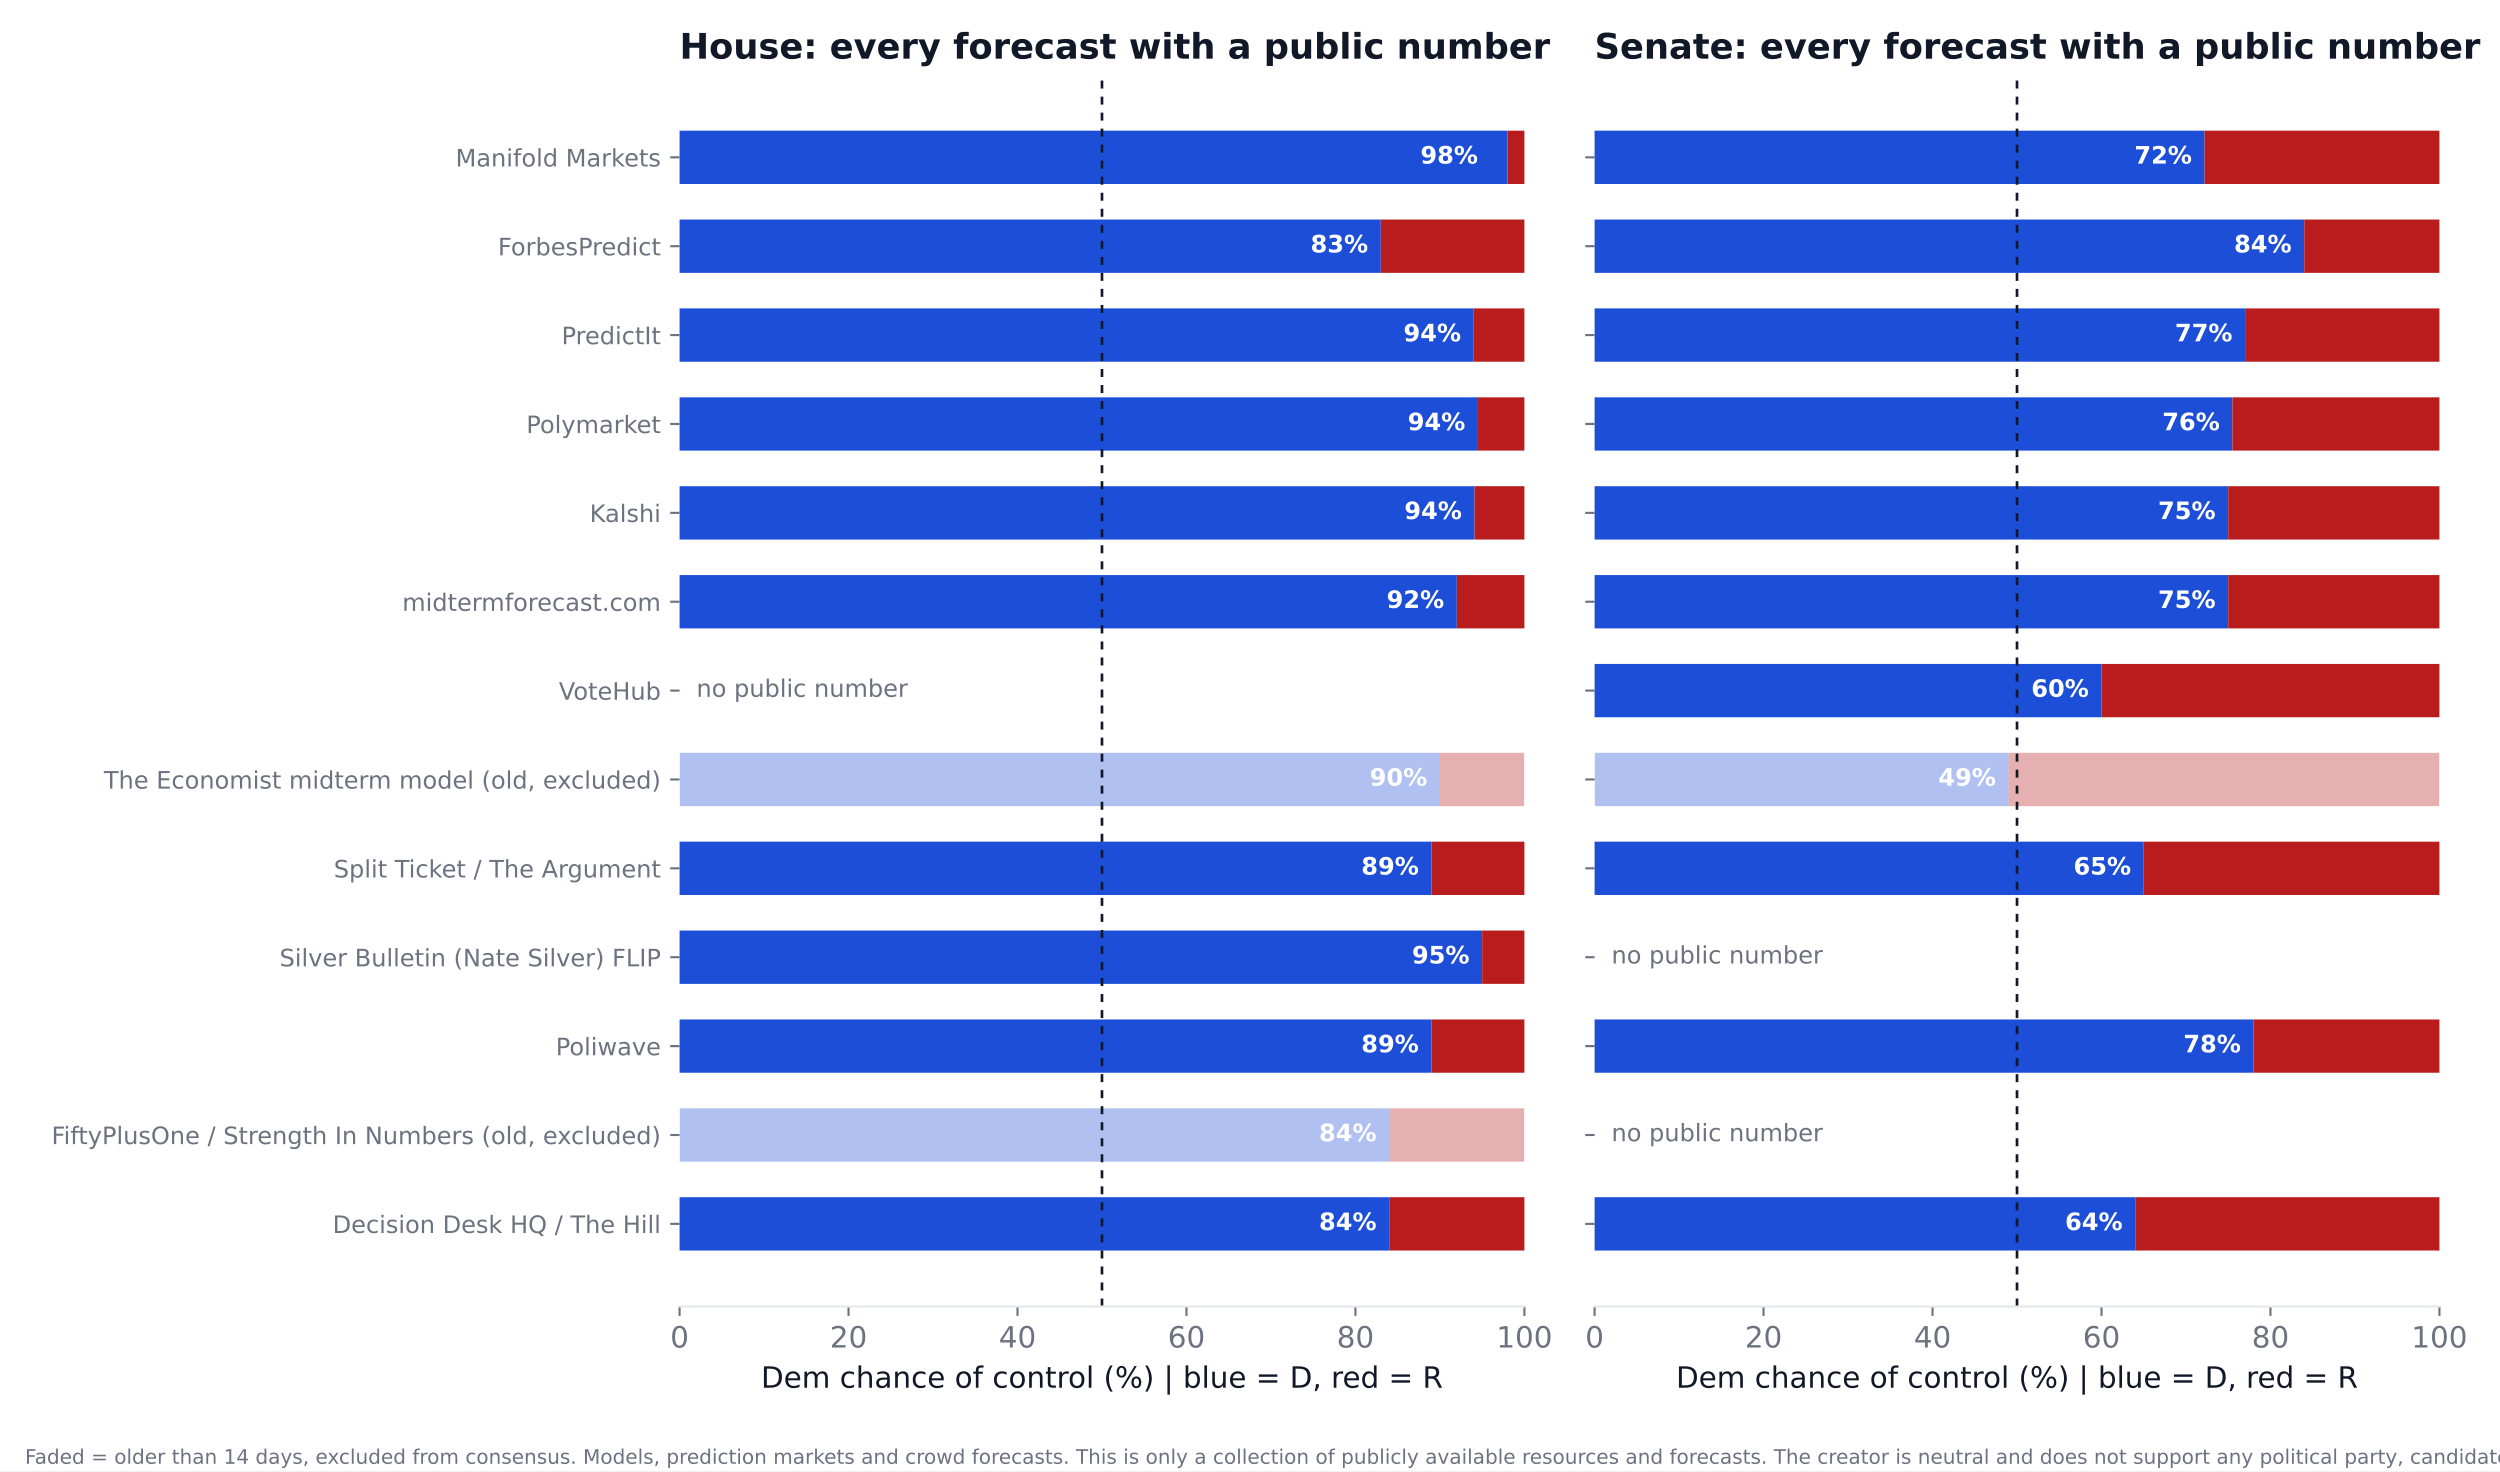
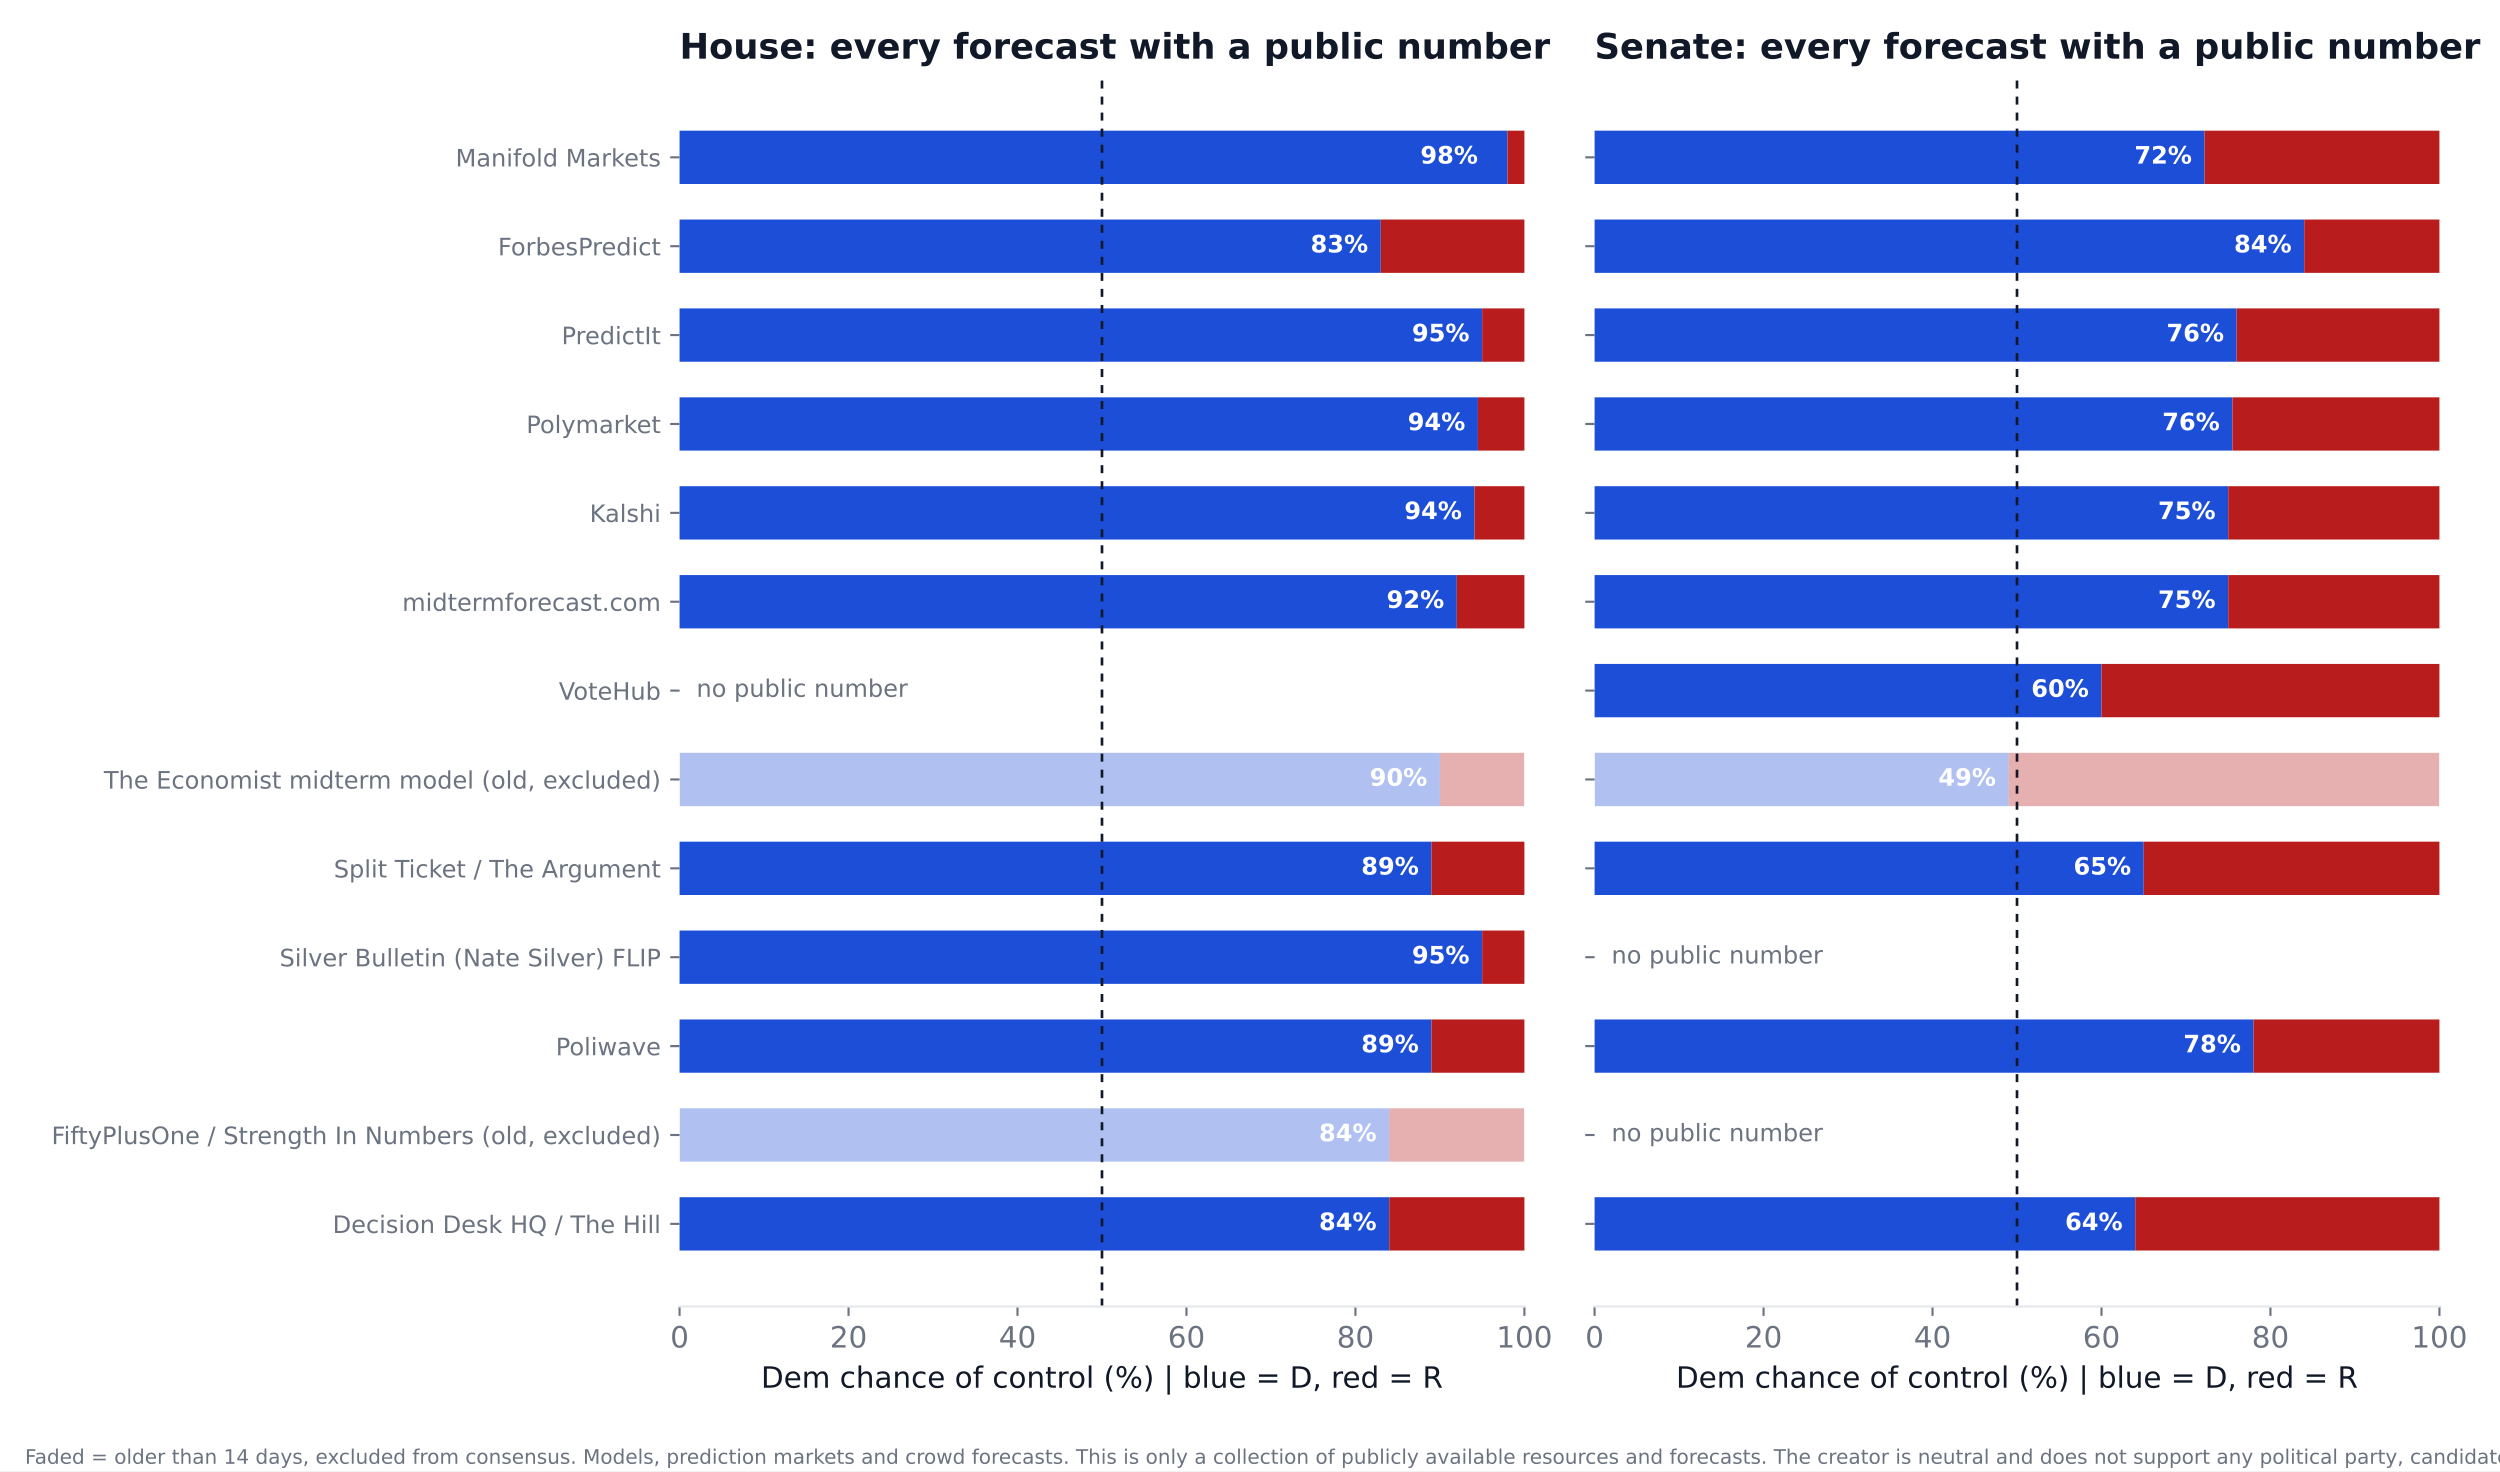
<svg xmlns="http://www.w3.org/2000/svg" xmlns:xlink="http://www.w3.org/1999/xlink" width="936pt" height="550.8pt" viewBox="0 0 936 550.8" version="1.1">
  <defs>
    <style type="text/css">*{stroke-linejoin: round; stroke-linecap: butt}</style>
  </defs>
  <g id="figure_1">
    <g id="patch_1">
      <path d="M 0 550.8  L 936 550.8  L 936 0  L 0 0  z " style="fill: #ffffff" />
    </g>
    <g id="axes_1">
      <g id="patch_2">
        <path d="M 254.433 489.159  L 570.736 489.159  L 570.736 27.96  L 254.433 27.96  z " style="fill: #ffffff" />
      </g>
      <g id="patch_3">
-         <path d="M 254.433 468.195  L 520.128 468.195  L 520.128 448.23  L 254.433 448.23  z " clip-path="url(#pa584ef31eb)" style="fill: #1d4ed8" />
+         <path d="M 254.433 468.195  L 520.128 468.195  L 520.128 448.23  L 254.433 448.23  z " clip-path="url(#pe3d5278f3a)" style="fill: #1d4ed8" />
      </g>
      <g id="patch_4">
-         <path d="M 520.128 468.195  L 570.736 468.195  L 570.736 448.23  L 520.128 448.23  z " clip-path="url(#pa584ef31eb)" style="fill: #b91c1c" />
+         <path d="M 520.128 468.195  L 570.736 468.195  L 570.736 448.23  L 520.128 448.23  z " clip-path="url(#pe3d5278f3a)" style="fill: #b91c1c" />
      </g>
      <g id="patch_5">
-         <path d="M 254.433 434.919  L 520.128 434.919  L 520.128 414.954  L 254.433 414.954  z " clip-path="url(#pa584ef31eb)" style="fill: #1d4ed8; opacity: 0.35" />
+         <path d="M 254.433 434.919  L 520.128 434.919  L 520.128 414.954  L 254.433 414.954  z " clip-path="url(#pe3d5278f3a)" style="fill: #1d4ed8; opacity: 0.35" />
      </g>
      <g id="patch_6">
-         <path d="M 520.128 434.919  L 570.736 434.919  L 570.736 414.954  L 520.128 414.954  z " clip-path="url(#pa584ef31eb)" style="fill: #b91c1c; opacity: 0.35" />
+         <path d="M 520.128 434.919  L 570.736 434.919  L 570.736 414.954  L 520.128 414.954  z " clip-path="url(#pe3d5278f3a)" style="fill: #b91c1c; opacity: 0.35" />
      </g>
      <g id="patch_7">
-         <path d="M 254.433 401.644  L 535.943 401.644  L 535.943 381.679  L 254.433 381.679  z " clip-path="url(#pa584ef31eb)" style="fill: #1d4ed8" />
+         <path d="M 254.433 401.644  L 535.943 401.644  L 535.943 381.679  L 254.433 381.679  z " clip-path="url(#pe3d5278f3a)" style="fill: #1d4ed8" />
      </g>
      <g id="patch_8">
-         <path d="M 535.943 401.644  L 570.736 401.644  L 570.736 381.679  L 535.943 381.679  z " clip-path="url(#pa584ef31eb)" style="fill: #b91c1c" />
+         <path d="M 535.943 401.644  L 570.736 401.644  L 570.736 381.679  L 535.943 381.679  z " clip-path="url(#pe3d5278f3a)" style="fill: #b91c1c" />
      </g>
      <g id="patch_9">
-         <path d="M 254.433 368.368  L 554.921 368.368  L 554.921 348.403  L 254.433 348.403  z " clip-path="url(#pa584ef31eb)" style="fill: #1d4ed8" />
+         <path d="M 254.433 368.368  L 554.921 368.368  L 554.921 348.403  L 254.433 348.403  z " clip-path="url(#pe3d5278f3a)" style="fill: #1d4ed8" />
      </g>
      <g id="patch_10">
-         <path d="M 554.921 368.368  L 570.736 368.368  L 570.736 348.403  L 554.921 348.403  z " clip-path="url(#pa584ef31eb)" style="fill: #b91c1c" />
+         <path d="M 554.921 368.368  L 570.736 368.368  L 570.736 348.403  L 554.921 348.403  z " clip-path="url(#pe3d5278f3a)" style="fill: #b91c1c" />
      </g>
      <g id="patch_11">
-         <path d="M 254.433 335.093  L 535.943 335.093  L 535.943 315.128  L 254.433 315.128  z " clip-path="url(#pa584ef31eb)" style="fill: #1d4ed8" />
+         <path d="M 254.433 335.093  L 535.943 335.093  L 535.943 315.128  L 254.433 315.128  z " clip-path="url(#pe3d5278f3a)" style="fill: #1d4ed8" />
      </g>
      <g id="patch_12">
-         <path d="M 535.943 335.093  L 570.736 335.093  L 570.736 315.128  L 535.943 315.128  z " clip-path="url(#pa584ef31eb)" style="fill: #b91c1c" />
+         <path d="M 535.943 335.093  L 570.736 335.093  L 570.736 315.128  L 535.943 315.128  z " clip-path="url(#pe3d5278f3a)" style="fill: #b91c1c" />
      </g>
      <g id="patch_13">
-         <path d="M 254.433 301.817  L 539.106 301.817  L 539.106 281.852  L 254.433 281.852  z " clip-path="url(#pa584ef31eb)" style="fill: #1d4ed8; opacity: 0.35" />
+         <path d="M 254.433 301.817  L 539.106 301.817  L 539.106 281.852  L 254.433 281.852  z " clip-path="url(#pe3d5278f3a)" style="fill: #1d4ed8; opacity: 0.35" />
      </g>
      <g id="patch_14">
-         <path d="M 539.106 301.817  L 570.736 301.817  L 570.736 281.852  L 539.106 281.852  z " clip-path="url(#pa584ef31eb)" style="fill: #b91c1c; opacity: 0.35" />
+         <path d="M 539.106 301.817  L 570.736 301.817  L 570.736 281.852  L 539.106 281.852  z " clip-path="url(#pe3d5278f3a)" style="fill: #b91c1c; opacity: 0.35" />
      </g>
      <g id="patch_15">
-         <path d="M 254.433 235.266  L 545.432 235.266  L 545.432 215.301  L 254.433 215.301  z " clip-path="url(#pa584ef31eb)" style="fill: #1d4ed8" />
+         <path d="M 254.433 235.266  L 545.432 235.266  L 545.432 215.301  L 254.433 215.301  z " clip-path="url(#pe3d5278f3a)" style="fill: #1d4ed8" />
      </g>
      <g id="patch_16">
-         <path d="M 545.432 235.266  L 570.736 235.266  L 570.736 215.301  L 545.432 215.301  z " clip-path="url(#pa584ef31eb)" style="fill: #b91c1c" />
+         <path d="M 545.432 235.266  L 570.736 235.266  L 570.736 215.301  L 545.432 215.301  z " clip-path="url(#pe3d5278f3a)" style="fill: #b91c1c" />
      </g>
      <g id="patch_17">
-         <path d="M 254.433 201.991  L 552.074 201.991  L 552.074 182.026  L 254.433 182.026  z " clip-path="url(#pa584ef31eb)" style="fill: #1d4ed8" />
+         <path d="M 254.433 201.991  L 552.074 201.991  L 552.074 182.026  L 254.433 182.026  z " clip-path="url(#pe3d5278f3a)" style="fill: #1d4ed8" />
      </g>
      <g id="patch_18">
-         <path d="M 552.074 201.991  L 570.736 201.991  L 570.736 182.026  L 552.074 182.026  z " clip-path="url(#pa584ef31eb)" style="fill: #b91c1c" />
+         <path d="M 552.074 201.991  L 570.736 201.991  L 570.736 182.026  L 552.074 182.026  z " clip-path="url(#pe3d5278f3a)" style="fill: #b91c1c" />
      </g>
      <g id="patch_19">
-         <path d="M 254.433 168.715  L 553.34 168.715  L 553.34 148.75  L 254.433 148.75  z " clip-path="url(#pa584ef31eb)" style="fill: #1d4ed8" />
+         <path d="M 254.433 168.715  L 553.34 168.715  L 553.34 148.75  L 254.433 148.75  z " clip-path="url(#pe3d5278f3a)" style="fill: #1d4ed8" />
      </g>
      <g id="patch_20">
-         <path d="M 553.34 168.715  L 570.736 168.715  L 570.736 148.75  L 553.34 148.75  z " clip-path="url(#pa584ef31eb)" style="fill: #b91c1c" />
+         <path d="M 553.34 168.715  L 570.736 168.715  L 570.736 148.75  L 553.34 148.75  z " clip-path="url(#pe3d5278f3a)" style="fill: #b91c1c" />
      </g>
      <g id="patch_21">
-         <path d="M 254.433 135.44  L 551.758 135.44  L 551.758 115.475  L 254.433 115.475  z " clip-path="url(#pa584ef31eb)" style="fill: #1d4ed8" />
+         <path d="M 254.433 135.44  L 554.921 135.44  L 554.921 115.475  L 254.433 115.475  z " clip-path="url(#pe3d5278f3a)" style="fill: #1d4ed8" />
      </g>
      <g id="patch_22">
-         <path d="M 551.758 135.44  L 570.736 135.44  L 570.736 115.475  L 551.758 115.475  z " clip-path="url(#pa584ef31eb)" style="fill: #b91c1c" />
+         <path d="M 554.921 135.44  L 570.736 135.44  L 570.736 115.475  L 554.921 115.475  z " clip-path="url(#pe3d5278f3a)" style="fill: #b91c1c" />
      </g>
      <g id="patch_23">
-         <path d="M 254.433 102.164  L 516.965 102.164  L 516.965 82.199  L 254.433 82.199  z " clip-path="url(#pa584ef31eb)" style="fill: #1d4ed8" />
+         <path d="M 254.433 102.164  L 516.965 102.164  L 516.965 82.199  L 254.433 82.199  z " clip-path="url(#pe3d5278f3a)" style="fill: #1d4ed8" />
      </g>
      <g id="patch_24">
-         <path d="M 516.965 102.164  L 570.736 102.164  L 570.736 82.199  L 516.965 82.199  z " clip-path="url(#pa584ef31eb)" style="fill: #b91c1c" />
+         <path d="M 516.965 102.164  L 570.736 102.164  L 570.736 82.199  L 516.965 82.199  z " clip-path="url(#pe3d5278f3a)" style="fill: #b91c1c" />
      </g>
      <g id="patch_25">
-         <path d="M 254.433 68.889  L 564.41 68.889  L 564.41 48.924  L 254.433 48.924  z " clip-path="url(#pa584ef31eb)" style="fill: #1d4ed8" />
+         <path d="M 254.433 68.889  L 564.41 68.889  L 564.41 48.924  L 254.433 48.924  z " clip-path="url(#pe3d5278f3a)" style="fill: #1d4ed8" />
      </g>
      <g id="patch_26">
-         <path d="M 564.41 68.889  L 570.736 68.889  L 570.736 48.924  L 564.41 48.924  z " clip-path="url(#pa584ef31eb)" style="fill: #b91c1c" />
+         <path d="M 564.41 68.889  L 570.736 68.889  L 570.736 48.924  L 564.41 48.924  z " clip-path="url(#pe3d5278f3a)" style="fill: #b91c1c" />
      </g>
      <g id="matplotlib.axis_1">
        <g id="xtick_1">
          <g id="line2d_1">
            <defs>
-               <path id="m327b781f5a" d="M 0 0  L 0 3.5  " style="stroke: #6b7280; stroke-width: 0.8" />
+               <path id="mea814f2632" d="M 0 0  L 0 3.5  " style="stroke: #6b7280; stroke-width: 0.8" />
            </defs>
            <g>
-               <use xlink:href="#m327b781f5a" x="254.433" y="489.159" style="fill: #6b7280; stroke: #6b7280; stroke-width: 0.8" />
+               <use xlink:href="#mea814f2632" x="254.433" y="489.159" style="fill: #6b7280; stroke: #6b7280; stroke-width: 0.8" />
            </g>
          </g>
          <g id="text_1">
            <text style="font-size: 11px; font-family: 'DejaVu Sans'; text-anchor: middle; fill: #6b7280" x="254.433" y="504.516" transform="rotate(-0 254.4325 504.516)">0</text>
          </g>
        </g>
        <g id="xtick_2">
          <g id="line2d_2">
            <g>
-               <use xlink:href="#m327b781f5a" x="317.693" y="489.159" style="fill: #6b7280; stroke: #6b7280; stroke-width: 0.8" />
+               <use xlink:href="#mea814f2632" x="317.693" y="489.159" style="fill: #6b7280; stroke: #6b7280; stroke-width: 0.8" />
            </g>
          </g>
          <g id="text_2">
            <text style="font-size: 11px; font-family: 'DejaVu Sans'; text-anchor: middle; fill: #6b7280" x="317.693" y="504.516" transform="rotate(-0 317.6932 504.516)">20</text>
          </g>
        </g>
        <g id="xtick_3">
          <g id="line2d_3">
            <g>
-               <use xlink:href="#m327b781f5a" x="380.954" y="489.159" style="fill: #6b7280; stroke: #6b7280; stroke-width: 0.8" />
+               <use xlink:href="#mea814f2632" x="380.954" y="489.159" style="fill: #6b7280; stroke: #6b7280; stroke-width: 0.8" />
            </g>
          </g>
          <g id="text_3">
            <text style="font-size: 11px; font-family: 'DejaVu Sans'; text-anchor: middle; fill: #6b7280" x="380.954" y="504.516" transform="rotate(-0 380.954 504.516)">40</text>
          </g>
        </g>
        <g id="xtick_4">
          <g id="line2d_4">
            <g>
-               <use xlink:href="#m327b781f5a" x="444.215" y="489.159" style="fill: #6b7280; stroke: #6b7280; stroke-width: 0.8" />
+               <use xlink:href="#mea814f2632" x="444.215" y="489.159" style="fill: #6b7280; stroke: #6b7280; stroke-width: 0.8" />
            </g>
          </g>
          <g id="text_4">
            <text style="font-size: 11px; font-family: 'DejaVu Sans'; text-anchor: middle; fill: #6b7280" x="444.215" y="504.516" transform="rotate(-0 444.2147 504.516)">60</text>
          </g>
        </g>
        <g id="xtick_5">
          <g id="line2d_5">
            <g>
-               <use xlink:href="#m327b781f5a" x="507.476" y="489.159" style="fill: #6b7280; stroke: #6b7280; stroke-width: 0.8" />
+               <use xlink:href="#mea814f2632" x="507.476" y="489.159" style="fill: #6b7280; stroke: #6b7280; stroke-width: 0.8" />
            </g>
          </g>
          <g id="text_5">
            <text style="font-size: 11px; font-family: 'DejaVu Sans'; text-anchor: middle; fill: #6b7280" x="507.476" y="504.516" transform="rotate(-0 507.4755 504.516)">80</text>
          </g>
        </g>
        <g id="xtick_6">
          <g id="line2d_6">
            <g>
-               <use xlink:href="#m327b781f5a" x="570.736" y="489.159" style="fill: #6b7280; stroke: #6b7280; stroke-width: 0.8" />
+               <use xlink:href="#mea814f2632" x="570.736" y="489.159" style="fill: #6b7280; stroke: #6b7280; stroke-width: 0.8" />
            </g>
          </g>
          <g id="text_6">
            <text style="font-size: 11px; font-family: 'DejaVu Sans'; text-anchor: middle; fill: #6b7280" x="570.736" y="504.516" transform="rotate(-0 570.7363 504.516)">100</text>
          </g>
        </g>
        <g id="text_7">
          <text style="font-size: 11px; font-family: 'DejaVu Sans'; text-anchor: middle; fill: #111827" x="412.584" y="519.565" transform="rotate(-0 412.5844 519.565)">Dem chance of control (%)  |  blue = D, red = R</text>
        </g>
      </g>
      <g id="matplotlib.axis_2">
        <g id="ytick_1">
          <g id="line2d_7">
            <defs>
-               <path id="mada74e2230" d="M 0 0  L -3.5 0  " style="stroke: #6b7280; stroke-width: 0.8" />
+               <path id="m60b15a6fcf" d="M 0 0  L -3.5 0  " style="stroke: #6b7280; stroke-width: 0.8" />
            </defs>
            <g>
-               <use xlink:href="#mada74e2230" x="254.433" y="458.212" style="fill: #6b7280; stroke: #6b7280; stroke-width: 0.8" />
+               <use xlink:href="#m60b15a6fcf" x="254.433" y="458.212" style="fill: #6b7280; stroke: #6b7280; stroke-width: 0.8" />
            </g>
          </g>
          <g id="text_8">
            <text style="font-size: 9px; font-family: 'DejaVu Sans'; text-anchor: end; fill: #6b7280" x="247.433" y="461.632" transform="rotate(-0 247.4325 461.6316)">Decision Desk HQ / The Hill</text>
          </g>
        </g>
        <g id="ytick_2">
          <g id="line2d_8">
            <g>
-               <use xlink:href="#mada74e2230" x="254.433" y="424.937" style="fill: #6b7280; stroke: #6b7280; stroke-width: 0.8" />
+               <use xlink:href="#m60b15a6fcf" x="254.433" y="424.937" style="fill: #6b7280; stroke: #6b7280; stroke-width: 0.8" />
            </g>
          </g>
          <g id="text_9">
            <text style="font-size: 9px; font-family: 'DejaVu Sans'; text-anchor: end; fill: #6b7280" x="247.433" y="428.356" transform="rotate(-0 247.4325 428.3561)">FiftyPlusOne / Strength In Numbers (old, excluded)</text>
          </g>
        </g>
        <g id="ytick_3">
          <g id="line2d_9">
            <g>
-               <use xlink:href="#mada74e2230" x="254.433" y="391.661" style="fill: #6b7280; stroke: #6b7280; stroke-width: 0.8" />
+               <use xlink:href="#m60b15a6fcf" x="254.433" y="391.661" style="fill: #6b7280; stroke: #6b7280; stroke-width: 0.8" />
            </g>
          </g>
          <g id="text_10">
            <text style="font-size: 9px; font-family: 'DejaVu Sans'; text-anchor: end; fill: #6b7280" x="247.433" y="395.081" transform="rotate(-0 247.4325 395.0806)">Poliwave</text>
          </g>
        </g>
        <g id="ytick_4">
          <g id="line2d_10">
            <g>
-               <use xlink:href="#mada74e2230" x="254.433" y="358.386" style="fill: #6b7280; stroke: #6b7280; stroke-width: 0.8" />
+               <use xlink:href="#m60b15a6fcf" x="254.433" y="358.386" style="fill: #6b7280; stroke: #6b7280; stroke-width: 0.8" />
            </g>
          </g>
          <g id="text_11">
            <text style="font-size: 9px; font-family: 'DejaVu Sans'; text-anchor: end; fill: #6b7280" x="247.433" y="361.805" transform="rotate(-0 247.4325 361.8051)">Silver Bulletin (Nate Silver) FLIP</text>
          </g>
        </g>
        <g id="ytick_5">
          <g id="line2d_11">
            <g>
-               <use xlink:href="#mada74e2230" x="254.433" y="325.11" style="fill: #6b7280; stroke: #6b7280; stroke-width: 0.8" />
+               <use xlink:href="#m60b15a6fcf" x="254.433" y="325.11" style="fill: #6b7280; stroke: #6b7280; stroke-width: 0.8" />
            </g>
          </g>
          <g id="text_12">
            <text style="font-size: 9px; font-family: 'DejaVu Sans'; text-anchor: end; fill: #6b7280" x="247.433" y="328.53" transform="rotate(-0 247.4325 328.5296)">Split Ticket / The Argument</text>
          </g>
        </g>
        <g id="ytick_6">
          <g id="line2d_12">
            <g>
-               <use xlink:href="#mada74e2230" x="254.433" y="291.835" style="fill: #6b7280; stroke: #6b7280; stroke-width: 0.8" />
+               <use xlink:href="#m60b15a6fcf" x="254.433" y="291.835" style="fill: #6b7280; stroke: #6b7280; stroke-width: 0.8" />
            </g>
          </g>
          <g id="text_13">
            <text style="font-size: 9px; font-family: 'DejaVu Sans'; text-anchor: end; fill: #6b7280" x="247.433" y="295.254" transform="rotate(-0 247.4325 295.2541)">The Economist midterm model (old, excluded)</text>
          </g>
        </g>
        <g id="ytick_7">
          <g id="line2d_13">
            <g>
-               <use xlink:href="#mada74e2230" x="254.433" y="258.559" style="fill: #6b7280; stroke: #6b7280; stroke-width: 0.8" />
+               <use xlink:href="#m60b15a6fcf" x="254.433" y="258.559" style="fill: #6b7280; stroke: #6b7280; stroke-width: 0.8" />
            </g>
          </g>
          <g id="text_14">
            <text style="font-size: 9px; font-family: 'DejaVu Sans'; text-anchor: end; fill: #6b7280" x="247.433" y="261.979" transform="rotate(-0 247.4325 261.9786)">VoteHub</text>
          </g>
        </g>
        <g id="ytick_8">
          <g id="line2d_14">
            <g>
-               <use xlink:href="#mada74e2230" x="254.433" y="225.284" style="fill: #6b7280; stroke: #6b7280; stroke-width: 0.8" />
+               <use xlink:href="#m60b15a6fcf" x="254.433" y="225.284" style="fill: #6b7280; stroke: #6b7280; stroke-width: 0.8" />
            </g>
          </g>
          <g id="text_15">
            <text style="font-size: 9px; font-family: 'DejaVu Sans'; text-anchor: end; fill: #6b7280" x="247.433" y="228.703" transform="rotate(-0 247.4325 228.7031)">midtermforecast.com</text>
          </g>
        </g>
        <g id="ytick_9">
          <g id="line2d_15">
            <g>
-               <use xlink:href="#mada74e2230" x="254.433" y="192.008" style="fill: #6b7280; stroke: #6b7280; stroke-width: 0.8" />
+               <use xlink:href="#m60b15a6fcf" x="254.433" y="192.008" style="fill: #6b7280; stroke: #6b7280; stroke-width: 0.8" />
            </g>
          </g>
          <g id="text_16">
            <text style="font-size: 9px; font-family: 'DejaVu Sans'; text-anchor: end; fill: #6b7280" x="247.433" y="195.428" transform="rotate(-0 247.4325 195.4276)">Kalshi</text>
          </g>
        </g>
        <g id="ytick_10">
          <g id="line2d_16">
            <g>
-               <use xlink:href="#mada74e2230" x="254.433" y="158.733" style="fill: #6b7280; stroke: #6b7280; stroke-width: 0.8" />
+               <use xlink:href="#m60b15a6fcf" x="254.433" y="158.733" style="fill: #6b7280; stroke: #6b7280; stroke-width: 0.8" />
            </g>
          </g>
          <g id="text_17">
            <text style="font-size: 9px; font-family: 'DejaVu Sans'; text-anchor: end; fill: #6b7280" x="247.433" y="162.152" transform="rotate(-0 247.4325 162.1521)">Polymarket</text>
          </g>
        </g>
        <g id="ytick_11">
          <g id="line2d_17">
            <g>
-               <use xlink:href="#mada74e2230" x="254.433" y="125.457" style="fill: #6b7280; stroke: #6b7280; stroke-width: 0.8" />
+               <use xlink:href="#m60b15a6fcf" x="254.433" y="125.457" style="fill: #6b7280; stroke: #6b7280; stroke-width: 0.8" />
            </g>
          </g>
          <g id="text_18">
            <text style="font-size: 9px; font-family: 'DejaVu Sans'; text-anchor: end; fill: #6b7280" x="247.433" y="128.877" transform="rotate(-0 247.4325 128.8765)">PredictIt</text>
          </g>
        </g>
        <g id="ytick_12">
          <g id="line2d_18">
            <g>
-               <use xlink:href="#mada74e2230" x="254.433" y="92.182" style="fill: #6b7280; stroke: #6b7280; stroke-width: 0.8" />
+               <use xlink:href="#m60b15a6fcf" x="254.433" y="92.182" style="fill: #6b7280; stroke: #6b7280; stroke-width: 0.8" />
            </g>
          </g>
          <g id="text_19">
            <text style="font-size: 9px; font-family: 'DejaVu Sans'; text-anchor: end; fill: #6b7280" x="247.433" y="95.601" transform="rotate(-0 247.4325 95.60103)">ForbesPredict</text>
          </g>
        </g>
        <g id="ytick_13">
          <g id="line2d_19">
            <g>
-               <use xlink:href="#mada74e2230" x="254.433" y="58.906" style="fill: #6b7280; stroke: #6b7280; stroke-width: 0.8" />
+               <use xlink:href="#m60b15a6fcf" x="254.433" y="58.906" style="fill: #6b7280; stroke: #6b7280; stroke-width: 0.8" />
            </g>
          </g>
          <g id="text_20">
            <text style="font-size: 9px; font-family: 'DejaVu Sans'; text-anchor: end; fill: #6b7280" x="247.433" y="62.326" transform="rotate(-0 247.4325 62.32552)">Manifold Markets</text>
          </g>
        </g>
      </g>
      <g id="line2d_20">
-         <path d="M 412.584 489.159  L 412.584 27.96  " clip-path="url(#pa584ef31eb)" style="fill: none; stroke-dasharray: 3,3; stroke-dashoffset: 0; stroke: #111827" />
+         <path d="M 412.584 489.159  L 412.584 27.96  " clip-path="url(#pe3d5278f3a)" style="fill: none; stroke-dasharray: 3,3; stroke-dashoffset: 0; stroke: #111827" />
      </g>
      <g id="patch_27">
        <path d="M 254.433 489.159  L 570.736 489.159  " style="fill: none; stroke: #e5e7eb; stroke-width: 0.8; stroke-linejoin: miter; stroke-linecap: square" />
      </g>
      <g id="text_21">
        <text style="font-weight: 700; font-size: 9px; font-family: 'DejaVu Sans'; text-anchor: end; fill: #ffffff" x="515.383" y="460.55" transform="rotate(-0 515.3831 460.5502)">84%</text>
      </g>
      <g id="text_22">
        <text style="font-weight: 700; font-size: 9px; font-family: 'DejaVu Sans'; text-anchor: end; fill: #ffffff" x="515.383" y="427.275" transform="rotate(-0 515.3831 427.2747)">84%</text>
      </g>
      <g id="text_23">
        <text style="font-weight: 700; font-size: 9px; font-family: 'DejaVu Sans'; text-anchor: end; fill: #ffffff" x="531.198" y="393.999" transform="rotate(-0 531.1983 393.9992)">89%</text>
      </g>
      <g id="text_24">
        <text style="font-weight: 700; font-size: 9px; font-family: 'DejaVu Sans'; text-anchor: end; fill: #ffffff" x="550.177" y="360.724" transform="rotate(-0 550.1765 360.7237)">95%</text>
      </g>
      <g id="text_25">
        <text style="font-weight: 700; font-size: 9px; font-family: 'DejaVu Sans'; text-anchor: end; fill: #ffffff" x="531.198" y="327.448" transform="rotate(-0 531.1983 327.4482)">89%</text>
      </g>
      <g id="text_26">
        <text style="font-weight: 700; font-size: 9px; font-family: 'DejaVu Sans'; text-anchor: end; fill: #ffffff" x="534.361" y="294.173" transform="rotate(-0 534.3613 294.1727)">90%</text>
      </g>
      <g id="text_27">
        <text style="font-size: 9px; font-family: 'DejaVu Sans'; text-anchor: start; fill: #6b7280" x="260.759" y="260.898" transform="rotate(-0 260.7586 260.8975)">no public number</text>
      </g>
      <g id="text_28">
        <text style="font-weight: 700; font-size: 9px; font-family: 'DejaVu Sans'; text-anchor: end; fill: #ffffff" x="540.687" y="227.622" transform="rotate(-0 540.6874 227.6217)">92%</text>
      </g>
      <g id="text_29">
        <text style="font-weight: 700; font-size: 9px; font-family: 'DejaVu Sans'; text-anchor: end; fill: #ffffff" x="547.33" y="194.346" transform="rotate(-0 547.3298 194.3462)">94%</text>
      </g>
      <g id="text_30">
        <text style="font-weight: 700; font-size: 9px; font-family: 'DejaVu Sans'; text-anchor: end; fill: #ffffff" x="548.595" y="161.071" transform="rotate(-0 548.595 161.0706)">94%</text>
      </g>
      <g id="text_31">
-         <text style="font-weight: 700; font-size: 9px; font-family: 'DejaVu Sans'; text-anchor: end; fill: #ffffff" x="547.013" y="127.795" transform="rotate(-0 547.0135 127.7951)">94%</text>
+         <text style="font-weight: 700; font-size: 9px; font-family: 'DejaVu Sans'; text-anchor: end; fill: #ffffff" x="550.177" y="127.795" transform="rotate(-0 550.1765 127.7951)">95%</text>
      </g>
      <g id="text_32">
        <text style="font-weight: 700; font-size: 9px; font-family: 'DejaVu Sans'; text-anchor: end; fill: #ffffff" x="512.22" y="94.52" transform="rotate(-0 512.2201 94.51963)">83%</text>
      </g>
      <g id="text_33">
        <text style="font-weight: 700; font-size: 9px; font-family: 'DejaVu Sans'; text-anchor: end; fill: #ffffff" x="553.34" y="61.244" transform="rotate(-0 553.3395 61.24412)">98%</text>
      </g>
      <g id="text_34">
        <text style="font-weight: 700; font-size: 13.2px; font-family: 'DejaVu Sans'; text-anchor: start; fill: #111827" x="254.433" y="21.96" transform="rotate(-0 254.4325 21.96)">House: every forecast with a public number</text>
      </g>
    </g>
    <g id="axes_2">
      <g id="patch_28">
        <path d="M 597.016 489.159  L 913.32 489.159  L 913.32 27.96  L 597.016 27.96  z " style="fill: #ffffff" />
      </g>
      <g id="patch_29">
-         <path d="M 597.016 468.195  L 799.451 468.195  L 799.451 448.23  L 597.016 448.23  z " clip-path="url(#p9e4e6d6906)" style="fill: #1d4ed8" />
+         <path d="M 597.016 468.195  L 799.451 468.195  L 799.451 448.23  L 597.016 448.23  z " clip-path="url(#pd2239de95d)" style="fill: #1d4ed8" />
      </g>
      <g id="patch_30">
-         <path d="M 799.451 468.195  L 913.32 468.195  L 913.32 448.23  L 799.451 448.23  z " clip-path="url(#p9e4e6d6906)" style="fill: #b91c1c" />
+         <path d="M 799.451 468.195  L 913.32 468.195  L 913.32 448.23  L 799.451 448.23  z " clip-path="url(#pd2239de95d)" style="fill: #b91c1c" />
      </g>
      <g id="patch_31">
-         <path d="M 597.016 401.644  L 843.733 401.644  L 843.733 381.679  L 597.016 381.679  z " clip-path="url(#p9e4e6d6906)" style="fill: #1d4ed8" />
+         <path d="M 597.016 401.644  L 843.733 401.644  L 843.733 381.679  L 597.016 381.679  z " clip-path="url(#pd2239de95d)" style="fill: #1d4ed8" />
      </g>
      <g id="patch_32">
-         <path d="M 843.733 401.644  L 913.32 401.644  L 913.32 381.679  L 843.733 381.679  z " clip-path="url(#p9e4e6d6906)" style="fill: #b91c1c" />
+         <path d="M 843.733 401.644  L 913.32 401.644  L 913.32 381.679  L 843.733 381.679  z " clip-path="url(#pd2239de95d)" style="fill: #b91c1c" />
      </g>
      <g id="patch_33">
-         <path d="M 597.016 335.093  L 802.614 335.093  L 802.614 315.128  L 597.016 315.128  z " clip-path="url(#p9e4e6d6906)" style="fill: #1d4ed8" />
+         <path d="M 597.016 335.093  L 802.614 335.093  L 802.614 315.128  L 597.016 315.128  z " clip-path="url(#pd2239de95d)" style="fill: #1d4ed8" />
      </g>
      <g id="patch_34">
-         <path d="M 802.614 335.093  L 913.32 335.093  L 913.32 315.128  L 802.614 315.128  z " clip-path="url(#p9e4e6d6906)" style="fill: #b91c1c" />
+         <path d="M 802.614 335.093  L 913.32 335.093  L 913.32 315.128  L 802.614 315.128  z " clip-path="url(#pd2239de95d)" style="fill: #b91c1c" />
      </g>
      <g id="patch_35">
-         <path d="M 597.016 301.817  L 752.005 301.817  L 752.005 281.852  L 597.016 281.852  z " clip-path="url(#p9e4e6d6906)" style="fill: #1d4ed8; opacity: 0.35" />
+         <path d="M 597.016 301.817  L 752.005 301.817  L 752.005 281.852  L 597.016 281.852  z " clip-path="url(#pd2239de95d)" style="fill: #1d4ed8; opacity: 0.35" />
      </g>
      <g id="patch_36">
-         <path d="M 752.005 301.817  L 913.32 301.817  L 913.32 281.852  L 752.005 281.852  z " clip-path="url(#p9e4e6d6906)" style="fill: #b91c1c; opacity: 0.35" />
+         <path d="M 752.005 301.817  L 913.32 301.817  L 913.32 281.852  L 752.005 281.852  z " clip-path="url(#pd2239de95d)" style="fill: #b91c1c; opacity: 0.35" />
      </g>
      <g id="patch_37">
-         <path d="M 597.016 268.542  L 786.798 268.542  L 786.798 248.577  L 597.016 248.577  z " clip-path="url(#p9e4e6d6906)" style="fill: #1d4ed8" />
+         <path d="M 597.016 268.542  L 786.798 268.542  L 786.798 248.577  L 597.016 248.577  z " clip-path="url(#pd2239de95d)" style="fill: #1d4ed8" />
      </g>
      <g id="patch_38">
-         <path d="M 786.798 268.542  L 913.32 268.542  L 913.32 248.577  L 786.798 248.577  z " clip-path="url(#p9e4e6d6906)" style="fill: #b91c1c" />
+         <path d="M 786.798 268.542  L 913.32 268.542  L 913.32 248.577  L 786.798 248.577  z " clip-path="url(#pd2239de95d)" style="fill: #b91c1c" />
      </g>
      <g id="patch_39">
-         <path d="M 597.016 235.266  L 834.244 235.266  L 834.244 215.301  L 597.016 215.301  z " clip-path="url(#p9e4e6d6906)" style="fill: #1d4ed8" />
+         <path d="M 597.016 235.266  L 834.244 235.266  L 834.244 215.301  L 597.016 215.301  z " clip-path="url(#pd2239de95d)" style="fill: #1d4ed8" />
      </g>
      <g id="patch_40">
-         <path d="M 834.244 235.266  L 913.32 235.266  L 913.32 215.301  L 834.244 215.301  z " clip-path="url(#p9e4e6d6906)" style="fill: #b91c1c" />
+         <path d="M 834.244 235.266  L 913.32 235.266  L 913.32 215.301  L 834.244 215.301  z " clip-path="url(#pd2239de95d)" style="fill: #b91c1c" />
      </g>
      <g id="patch_41">
-         <path d="M 597.016 201.991  L 834.244 201.991  L 834.244 182.026  L 597.016 182.026  z " clip-path="url(#p9e4e6d6906)" style="fill: #1d4ed8" />
+         <path d="M 597.016 201.991  L 834.244 201.991  L 834.244 182.026  L 597.016 182.026  z " clip-path="url(#pd2239de95d)" style="fill: #1d4ed8" />
      </g>
      <g id="patch_42">
-         <path d="M 834.244 201.991  L 913.32 201.991  L 913.32 182.026  L 834.244 182.026  z " clip-path="url(#p9e4e6d6906)" style="fill: #b91c1c" />
+         <path d="M 834.244 201.991  L 913.32 201.991  L 913.32 182.026  L 834.244 182.026  z " clip-path="url(#pd2239de95d)" style="fill: #b91c1c" />
      </g>
      <g id="patch_43">
-         <path d="M 597.016 168.715  L 835.826 168.715  L 835.826 148.75  L 597.016 148.75  z " clip-path="url(#p9e4e6d6906)" style="fill: #1d4ed8" />
+         <path d="M 597.016 168.715  L 835.826 168.715  L 835.826 148.75  L 597.016 148.75  z " clip-path="url(#pd2239de95d)" style="fill: #1d4ed8" />
      </g>
      <g id="patch_44">
-         <path d="M 835.826 168.715  L 913.32 168.715  L 913.32 148.75  L 835.826 148.75  z " clip-path="url(#p9e4e6d6906)" style="fill: #b91c1c" />
+         <path d="M 835.826 168.715  L 913.32 168.715  L 913.32 148.75  L 835.826 148.75  z " clip-path="url(#pd2239de95d)" style="fill: #b91c1c" />
      </g>
      <g id="patch_45">
-         <path d="M 597.016 135.44  L 840.57 135.44  L 840.57 115.475  L 597.016 115.475  z " clip-path="url(#p9e4e6d6906)" style="fill: #1d4ed8" />
+         <path d="M 597.016 135.44  L 837.407 135.44  L 837.407 115.475  L 597.016 115.475  z " clip-path="url(#pd2239de95d)" style="fill: #1d4ed8" />
      </g>
      <g id="patch_46">
-         <path d="M 840.57 135.44  L 913.32 135.44  L 913.32 115.475  L 840.57 115.475  z " clip-path="url(#p9e4e6d6906)" style="fill: #b91c1c" />
+         <path d="M 837.407 135.44  L 913.32 135.44  L 913.32 115.475  L 837.407 115.475  z " clip-path="url(#pd2239de95d)" style="fill: #b91c1c" />
      </g>
      <g id="patch_47">
-         <path d="M 597.016 102.164  L 862.711 102.164  L 862.711 82.199  L 597.016 82.199  z " clip-path="url(#p9e4e6d6906)" style="fill: #1d4ed8" />
+         <path d="M 597.016 102.164  L 862.711 102.164  L 862.711 82.199  L 597.016 82.199  z " clip-path="url(#pd2239de95d)" style="fill: #1d4ed8" />
      </g>
      <g id="patch_48">
-         <path d="M 862.711 102.164  L 913.32 102.164  L 913.32 82.199  L 862.711 82.199  z " clip-path="url(#p9e4e6d6906)" style="fill: #b91c1c" />
+         <path d="M 862.711 102.164  L 913.32 102.164  L 913.32 82.199  L 862.711 82.199  z " clip-path="url(#pd2239de95d)" style="fill: #b91c1c" />
      </g>
      <g id="patch_49">
-         <path d="M 597.016 68.889  L 825.388 68.889  L 825.388 48.924  L 597.016 48.924  z " clip-path="url(#p9e4e6d6906)" style="fill: #1d4ed8" />
+         <path d="M 597.016 68.889  L 825.388 68.889  L 825.388 48.924  L 597.016 48.924  z " clip-path="url(#pd2239de95d)" style="fill: #1d4ed8" />
      </g>
      <g id="patch_50">
-         <path d="M 825.388 68.889  L 913.32 68.889  L 913.32 48.924  L 825.388 48.924  z " clip-path="url(#p9e4e6d6906)" style="fill: #b91c1c" />
+         <path d="M 825.388 68.889  L 913.32 68.889  L 913.32 48.924  L 825.388 48.924  z " clip-path="url(#pd2239de95d)" style="fill: #b91c1c" />
      </g>
      <g id="matplotlib.axis_3">
        <g id="xtick_7">
          <g id="line2d_21">
            <g>
-               <use xlink:href="#m327b781f5a" x="597.016" y="489.159" style="fill: #6b7280; stroke: #6b7280; stroke-width: 0.8" />
+               <use xlink:href="#mea814f2632" x="597.016" y="489.159" style="fill: #6b7280; stroke: #6b7280; stroke-width: 0.8" />
            </g>
          </g>
          <g id="text_35">
            <text style="font-size: 11px; font-family: 'DejaVu Sans'; text-anchor: middle; fill: #6b7280" x="597.016" y="504.516" transform="rotate(-0 597.0163 504.516)">0</text>
          </g>
        </g>
        <g id="xtick_8">
          <g id="line2d_22">
            <g>
-               <use xlink:href="#m327b781f5a" x="660.277" y="489.159" style="fill: #6b7280; stroke: #6b7280; stroke-width: 0.8" />
+               <use xlink:href="#mea814f2632" x="660.277" y="489.159" style="fill: #6b7280; stroke: #6b7280; stroke-width: 0.8" />
            </g>
          </g>
          <g id="text_36">
            <text style="font-size: 11px; font-family: 'DejaVu Sans'; text-anchor: middle; fill: #6b7280" x="660.277" y="504.516" transform="rotate(-0 660.277 504.516)">20</text>
          </g>
        </g>
        <g id="xtick_9">
          <g id="line2d_23">
            <g>
-               <use xlink:href="#m327b781f5a" x="723.538" y="489.159" style="fill: #6b7280; stroke: #6b7280; stroke-width: 0.8" />
+               <use xlink:href="#mea814f2632" x="723.538" y="489.159" style="fill: #6b7280; stroke: #6b7280; stroke-width: 0.8" />
            </g>
          </g>
          <g id="text_37">
            <text style="font-size: 11px; font-family: 'DejaVu Sans'; text-anchor: middle; fill: #6b7280" x="723.538" y="504.516" transform="rotate(-0 723.5377 504.516)">40</text>
          </g>
        </g>
        <g id="xtick_10">
          <g id="line2d_24">
            <g>
-               <use xlink:href="#m327b781f5a" x="786.798" y="489.159" style="fill: #6b7280; stroke: #6b7280; stroke-width: 0.8" />
+               <use xlink:href="#mea814f2632" x="786.798" y="489.159" style="fill: #6b7280; stroke: #6b7280; stroke-width: 0.8" />
            </g>
          </g>
          <g id="text_38">
            <text style="font-size: 11px; font-family: 'DejaVu Sans'; text-anchor: middle; fill: #6b7280" x="786.798" y="504.516" transform="rotate(-0 786.7985 504.516)">60</text>
          </g>
        </g>
        <g id="xtick_11">
          <g id="line2d_25">
            <g>
-               <use xlink:href="#m327b781f5a" x="850.059" y="489.159" style="fill: #6b7280; stroke: #6b7280; stroke-width: 0.8" />
+               <use xlink:href="#mea814f2632" x="850.059" y="489.159" style="fill: #6b7280; stroke: #6b7280; stroke-width: 0.8" />
            </g>
          </g>
          <g id="text_39">
            <text style="font-size: 11px; font-family: 'DejaVu Sans'; text-anchor: middle; fill: #6b7280" x="850.059" y="504.516" transform="rotate(-0 850.0593 504.516)">80</text>
          </g>
        </g>
        <g id="xtick_12">
          <g id="line2d_26">
            <g>
-               <use xlink:href="#m327b781f5a" x="913.32" y="489.159" style="fill: #6b7280; stroke: #6b7280; stroke-width: 0.8" />
+               <use xlink:href="#mea814f2632" x="913.32" y="489.159" style="fill: #6b7280; stroke: #6b7280; stroke-width: 0.8" />
            </g>
          </g>
          <g id="text_40">
            <text style="font-size: 11px; font-family: 'DejaVu Sans'; text-anchor: middle; fill: #6b7280" x="913.32" y="504.516" transform="rotate(-0 913.32 504.516)">100</text>
          </g>
        </g>
        <g id="text_41">
          <text style="font-size: 11px; font-family: 'DejaVu Sans'; text-anchor: middle; fill: #111827" x="755.168" y="519.565" transform="rotate(-0 755.1681 519.565)">Dem chance of control (%)  |  blue = D, red = R</text>
        </g>
      </g>
      <g id="matplotlib.axis_4">
        <g id="ytick_14">
          <g id="line2d_27">
            <g>
-               <use xlink:href="#mada74e2230" x="597.016" y="458.212" style="fill: #6b7280; stroke: #6b7280; stroke-width: 0.8" />
+               <use xlink:href="#m60b15a6fcf" x="597.016" y="458.212" style="fill: #6b7280; stroke: #6b7280; stroke-width: 0.8" />
            </g>
          </g>
        </g>
        <g id="ytick_15">
          <g id="line2d_28">
            <g>
-               <use xlink:href="#mada74e2230" x="597.016" y="424.937" style="fill: #6b7280; stroke: #6b7280; stroke-width: 0.8" />
+               <use xlink:href="#m60b15a6fcf" x="597.016" y="424.937" style="fill: #6b7280; stroke: #6b7280; stroke-width: 0.8" />
            </g>
          </g>
        </g>
        <g id="ytick_16">
          <g id="line2d_29">
            <g>
-               <use xlink:href="#mada74e2230" x="597.016" y="391.661" style="fill: #6b7280; stroke: #6b7280; stroke-width: 0.8" />
+               <use xlink:href="#m60b15a6fcf" x="597.016" y="391.661" style="fill: #6b7280; stroke: #6b7280; stroke-width: 0.8" />
            </g>
          </g>
        </g>
        <g id="ytick_17">
          <g id="line2d_30">
            <g>
-               <use xlink:href="#mada74e2230" x="597.016" y="358.386" style="fill: #6b7280; stroke: #6b7280; stroke-width: 0.8" />
+               <use xlink:href="#m60b15a6fcf" x="597.016" y="358.386" style="fill: #6b7280; stroke: #6b7280; stroke-width: 0.8" />
            </g>
          </g>
        </g>
        <g id="ytick_18">
          <g id="line2d_31">
            <g>
-               <use xlink:href="#mada74e2230" x="597.016" y="325.11" style="fill: #6b7280; stroke: #6b7280; stroke-width: 0.8" />
+               <use xlink:href="#m60b15a6fcf" x="597.016" y="325.11" style="fill: #6b7280; stroke: #6b7280; stroke-width: 0.8" />
            </g>
          </g>
        </g>
        <g id="ytick_19">
          <g id="line2d_32">
            <g>
-               <use xlink:href="#mada74e2230" x="597.016" y="291.835" style="fill: #6b7280; stroke: #6b7280; stroke-width: 0.8" />
+               <use xlink:href="#m60b15a6fcf" x="597.016" y="291.835" style="fill: #6b7280; stroke: #6b7280; stroke-width: 0.8" />
            </g>
          </g>
        </g>
        <g id="ytick_20">
          <g id="line2d_33">
            <g>
-               <use xlink:href="#mada74e2230" x="597.016" y="258.559" style="fill: #6b7280; stroke: #6b7280; stroke-width: 0.8" />
+               <use xlink:href="#m60b15a6fcf" x="597.016" y="258.559" style="fill: #6b7280; stroke: #6b7280; stroke-width: 0.8" />
            </g>
          </g>
        </g>
        <g id="ytick_21">
          <g id="line2d_34">
            <g>
-               <use xlink:href="#mada74e2230" x="597.016" y="225.284" style="fill: #6b7280; stroke: #6b7280; stroke-width: 0.8" />
+               <use xlink:href="#m60b15a6fcf" x="597.016" y="225.284" style="fill: #6b7280; stroke: #6b7280; stroke-width: 0.8" />
            </g>
          </g>
        </g>
        <g id="ytick_22">
          <g id="line2d_35">
            <g>
-               <use xlink:href="#mada74e2230" x="597.016" y="192.008" style="fill: #6b7280; stroke: #6b7280; stroke-width: 0.8" />
+               <use xlink:href="#m60b15a6fcf" x="597.016" y="192.008" style="fill: #6b7280; stroke: #6b7280; stroke-width: 0.8" />
            </g>
          </g>
        </g>
        <g id="ytick_23">
          <g id="line2d_36">
            <g>
-               <use xlink:href="#mada74e2230" x="597.016" y="158.733" style="fill: #6b7280; stroke: #6b7280; stroke-width: 0.8" />
+               <use xlink:href="#m60b15a6fcf" x="597.016" y="158.733" style="fill: #6b7280; stroke: #6b7280; stroke-width: 0.8" />
            </g>
          </g>
        </g>
        <g id="ytick_24">
          <g id="line2d_37">
            <g>
-               <use xlink:href="#mada74e2230" x="597.016" y="125.457" style="fill: #6b7280; stroke: #6b7280; stroke-width: 0.8" />
+               <use xlink:href="#m60b15a6fcf" x="597.016" y="125.457" style="fill: #6b7280; stroke: #6b7280; stroke-width: 0.8" />
            </g>
          </g>
        </g>
        <g id="ytick_25">
          <g id="line2d_38">
            <g>
-               <use xlink:href="#mada74e2230" x="597.016" y="92.182" style="fill: #6b7280; stroke: #6b7280; stroke-width: 0.8" />
+               <use xlink:href="#m60b15a6fcf" x="597.016" y="92.182" style="fill: #6b7280; stroke: #6b7280; stroke-width: 0.8" />
            </g>
          </g>
        </g>
        <g id="ytick_26">
          <g id="line2d_39">
            <g>
-               <use xlink:href="#mada74e2230" x="597.016" y="58.906" style="fill: #6b7280; stroke: #6b7280; stroke-width: 0.8" />
+               <use xlink:href="#m60b15a6fcf" x="597.016" y="58.906" style="fill: #6b7280; stroke: #6b7280; stroke-width: 0.8" />
            </g>
          </g>
        </g>
      </g>
      <g id="line2d_40">
-         <path d="M 755.168 489.159  L 755.168 27.96  " clip-path="url(#p9e4e6d6906)" style="fill: none; stroke-dasharray: 3,3; stroke-dashoffset: 0; stroke: #111827" />
+         <path d="M 755.168 489.159  L 755.168 27.96  " clip-path="url(#pd2239de95d)" style="fill: none; stroke-dasharray: 3,3; stroke-dashoffset: 0; stroke: #111827" />
      </g>
      <g id="patch_51">
        <path d="M 597.016 489.159  L 913.32 489.159  " style="fill: none; stroke: #e5e7eb; stroke-width: 0.8; stroke-linejoin: miter; stroke-linecap: square" />
      </g>
      <g id="text_42">
        <text style="font-weight: 700; font-size: 9px; font-family: 'DejaVu Sans'; text-anchor: end; fill: #ffffff" x="794.706" y="460.55" transform="rotate(-0 794.7061 460.5502)">64%</text>
      </g>
      <g id="text_43">
        <text style="font-size: 9px; font-family: 'DejaVu Sans'; text-anchor: start; fill: #6b7280" x="603.342" y="427.275" transform="rotate(-0 603.3423 427.2751)">no public number</text>
      </g>
      <g id="text_44">
        <text style="font-weight: 700; font-size: 9px; font-family: 'DejaVu Sans'; text-anchor: end; fill: #ffffff" x="838.989" y="393.999" transform="rotate(-0 838.9886 393.9992)">78%</text>
      </g>
      <g id="text_45">
        <text style="font-size: 9px; font-family: 'DejaVu Sans'; text-anchor: start; fill: #6b7280" x="603.342" y="360.724" transform="rotate(-0 603.3423 360.7241)">no public number</text>
      </g>
      <g id="text_46">
        <text style="font-weight: 700; font-size: 9px; font-family: 'DejaVu Sans'; text-anchor: end; fill: #ffffff" x="797.869" y="327.448" transform="rotate(-0 797.8691 327.4482)">65%</text>
      </g>
      <g id="text_47">
        <text style="font-weight: 700; font-size: 9px; font-family: 'DejaVu Sans'; text-anchor: end; fill: #ffffff" x="747.261" y="294.173" transform="rotate(-0 747.2605 294.1727)">49%</text>
      </g>
      <g id="text_48">
        <text style="font-weight: 700; font-size: 9px; font-family: 'DejaVu Sans'; text-anchor: end; fill: #ffffff" x="782.054" y="260.897" transform="rotate(-0 782.0539 260.8972)">60%</text>
      </g>
      <g id="text_49">
        <text style="font-weight: 700; font-size: 9px; font-family: 'DejaVu Sans'; text-anchor: end; fill: #ffffff" x="829.5" y="227.622" transform="rotate(-0 829.4995 227.6217)">75%</text>
      </g>
      <g id="text_50">
        <text style="font-weight: 700; font-size: 9px; font-family: 'DejaVu Sans'; text-anchor: end; fill: #ffffff" x="829.5" y="194.346" transform="rotate(-0 829.4995 194.3462)">75%</text>
      </g>
      <g id="text_51">
        <text style="font-weight: 700; font-size: 9px; font-family: 'DejaVu Sans'; text-anchor: end; fill: #ffffff" x="831.081" y="161.071" transform="rotate(-0 831.081 161.0706)">76%</text>
      </g>
      <g id="text_52">
-         <text style="font-weight: 700; font-size: 9px; font-family: 'DejaVu Sans'; text-anchor: end; fill: #ffffff" x="835.826" y="127.795" transform="rotate(-0 835.8256 127.7951)">77%</text>
+         <text style="font-weight: 700; font-size: 9px; font-family: 'DejaVu Sans'; text-anchor: end; fill: #ffffff" x="832.663" y="127.795" transform="rotate(-0 832.6625 127.7951)">76%</text>
      </g>
      <g id="text_53">
        <text style="font-weight: 700; font-size: 9px; font-family: 'DejaVu Sans'; text-anchor: end; fill: #ffffff" x="857.967" y="94.52" transform="rotate(-0 857.9668 94.51963)">84%</text>
      </g>
      <g id="text_54">
        <text style="font-weight: 700; font-size: 9px; font-family: 'DejaVu Sans'; text-anchor: end; fill: #ffffff" x="820.643" y="61.244" transform="rotate(-0 820.643 61.24412)">72%</text>
      </g>
      <g id="text_55">
        <text style="font-weight: 700; font-size: 13.2px; font-family: 'DejaVu Sans'; text-anchor: start; fill: #111827" x="597.016" y="21.96" transform="rotate(-0 597.0163 21.96)">Senate: every forecast with a public number</text>
      </g>
    </g>
    <g id="text_56">
      <text style="font-size: 7.5px; font-family: 'DejaVu Sans'; text-anchor: start; fill: #6b7280" x="9.36" y="548.046" transform="rotate(-0 9.36 548.046)">Faded = older than 14 days, excluded from consensus. Models, prediction markets and crowd forecasts. This is only a collection of publicly available resources and forecasts. The creator is neutral and does not support any political party, candidate or ideology.</text>
    </g>
  </g>
  <defs>
-     <clipPath id="pa584ef31eb">
+     <clipPath id="pe3d5278f3a">
      <rect x="254.433" y="27.96" width="316.304" height="461.199" />
    </clipPath>
-     <clipPath id="p9e4e6d6906">
+     <clipPath id="pd2239de95d">
      <rect x="597.016" y="27.96" width="316.304" height="461.199" />
    </clipPath>
  </defs>
</svg>
